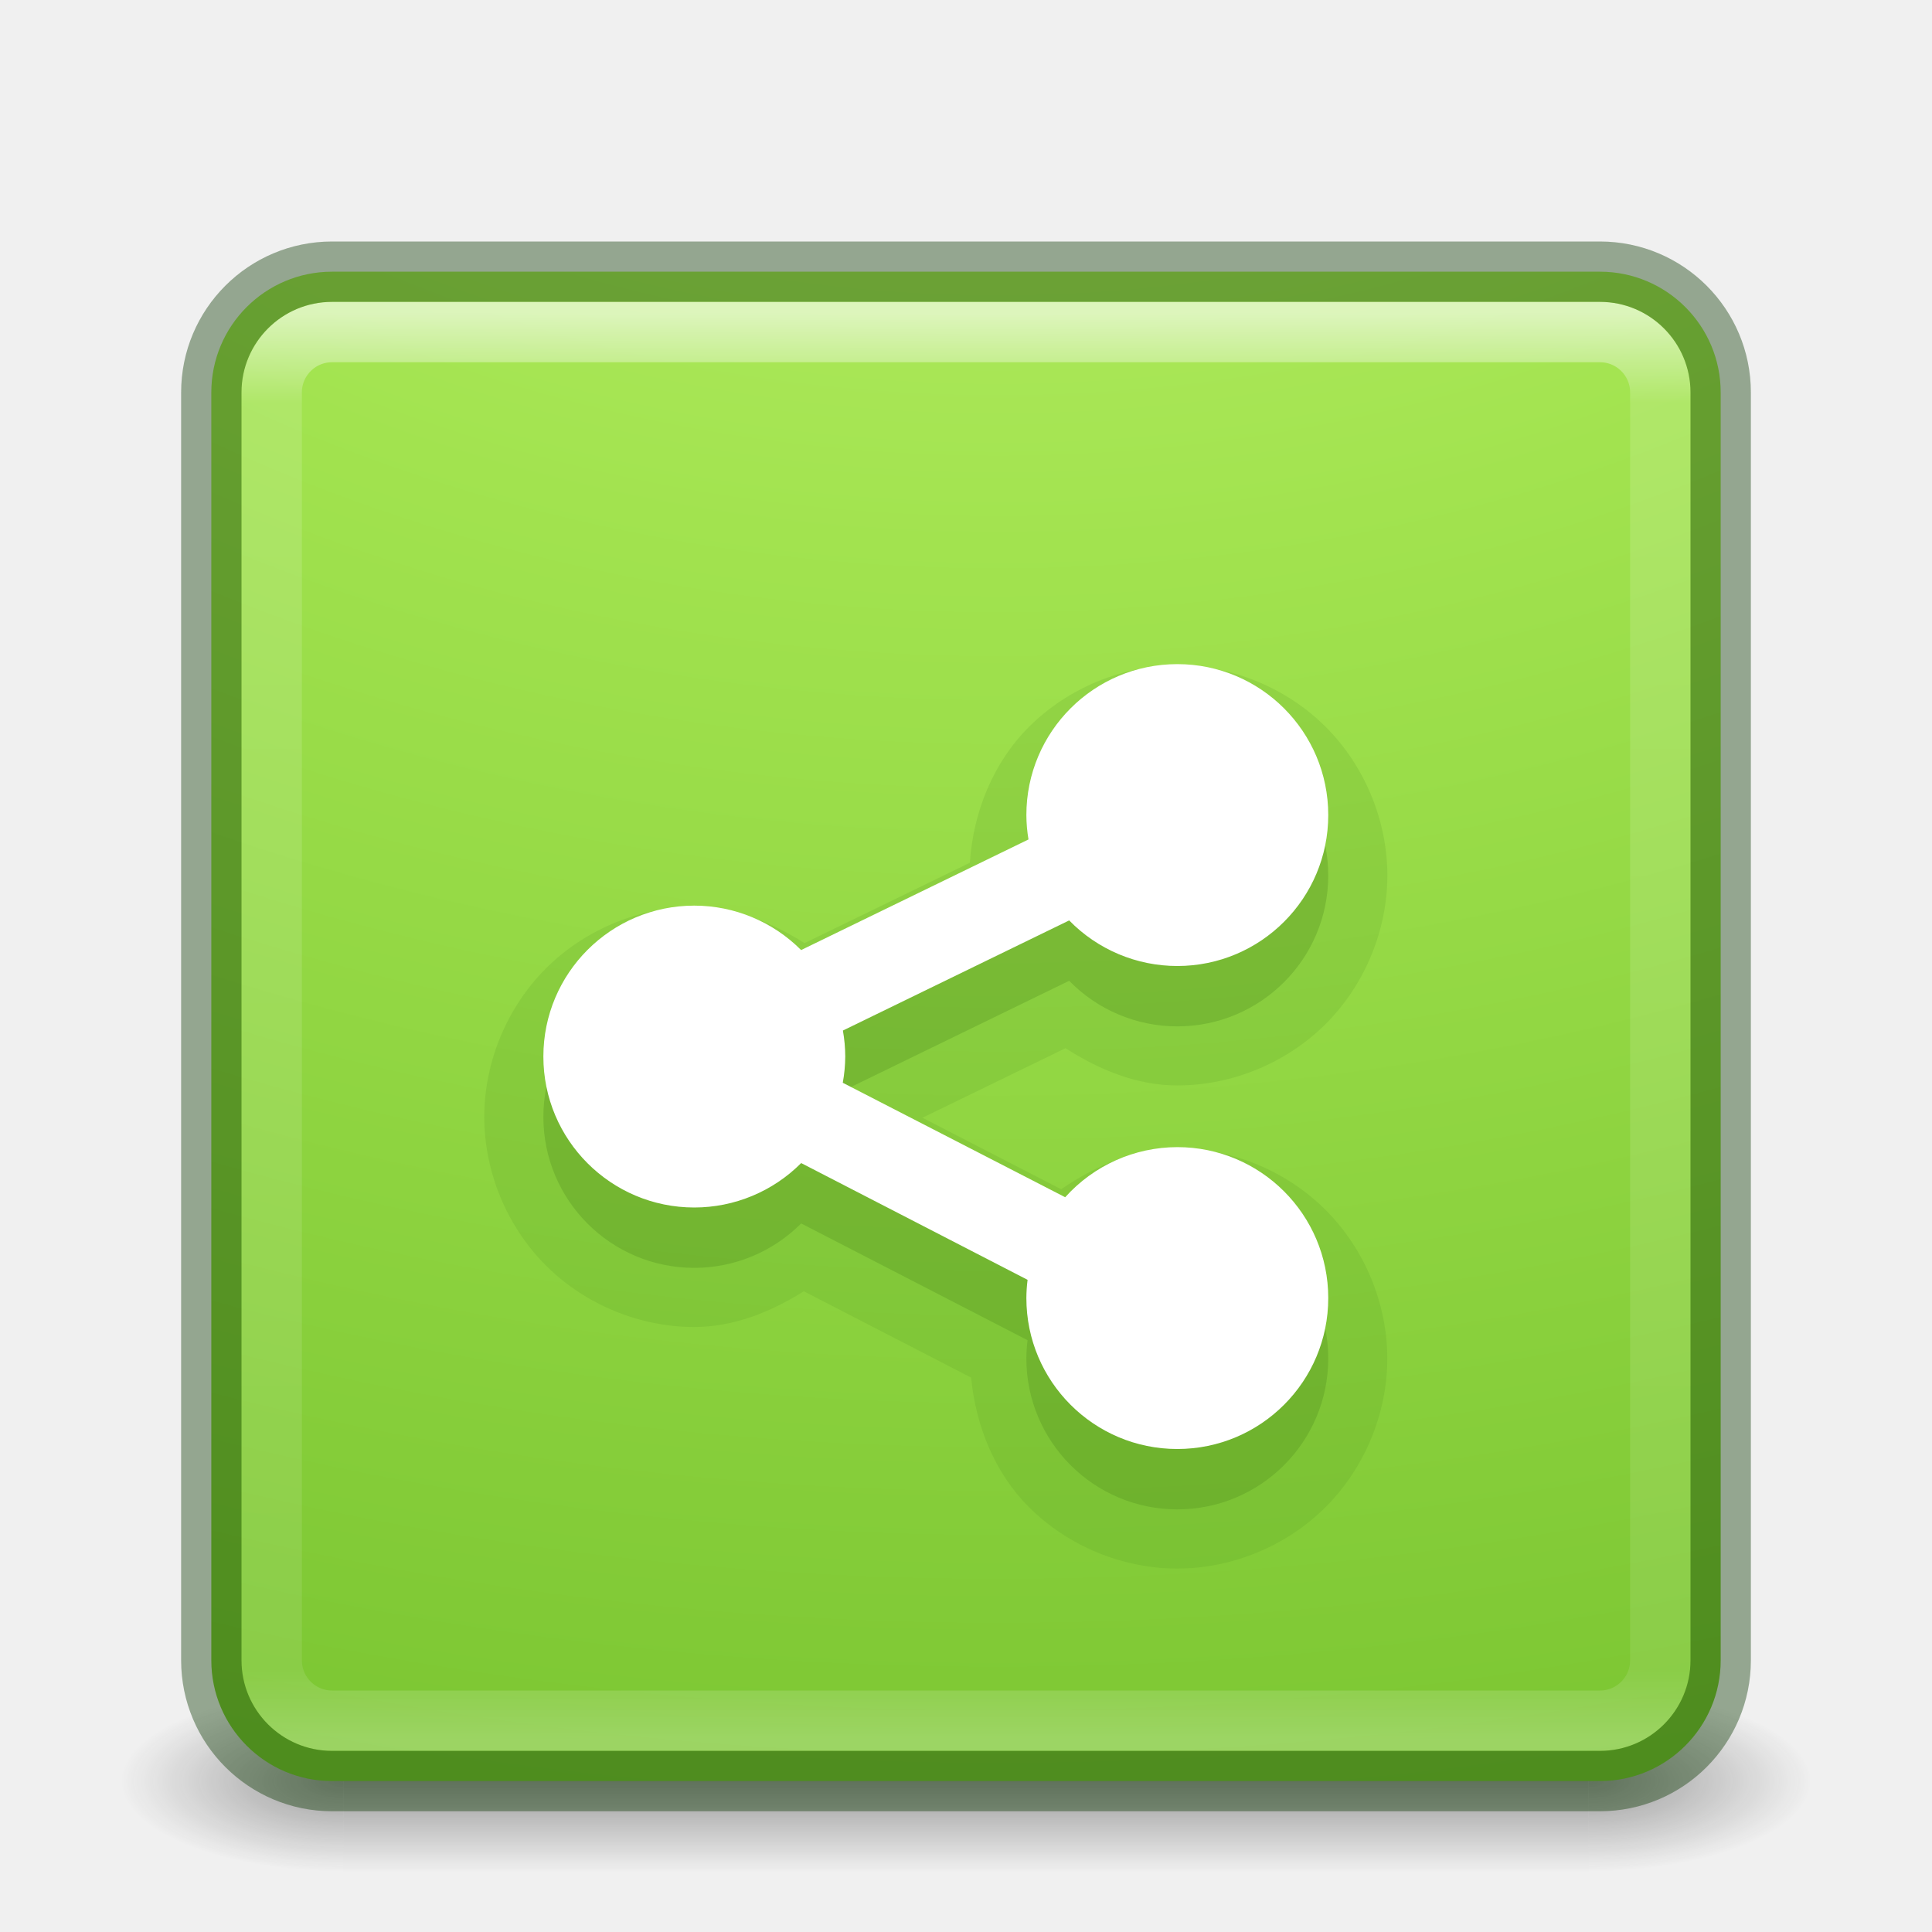
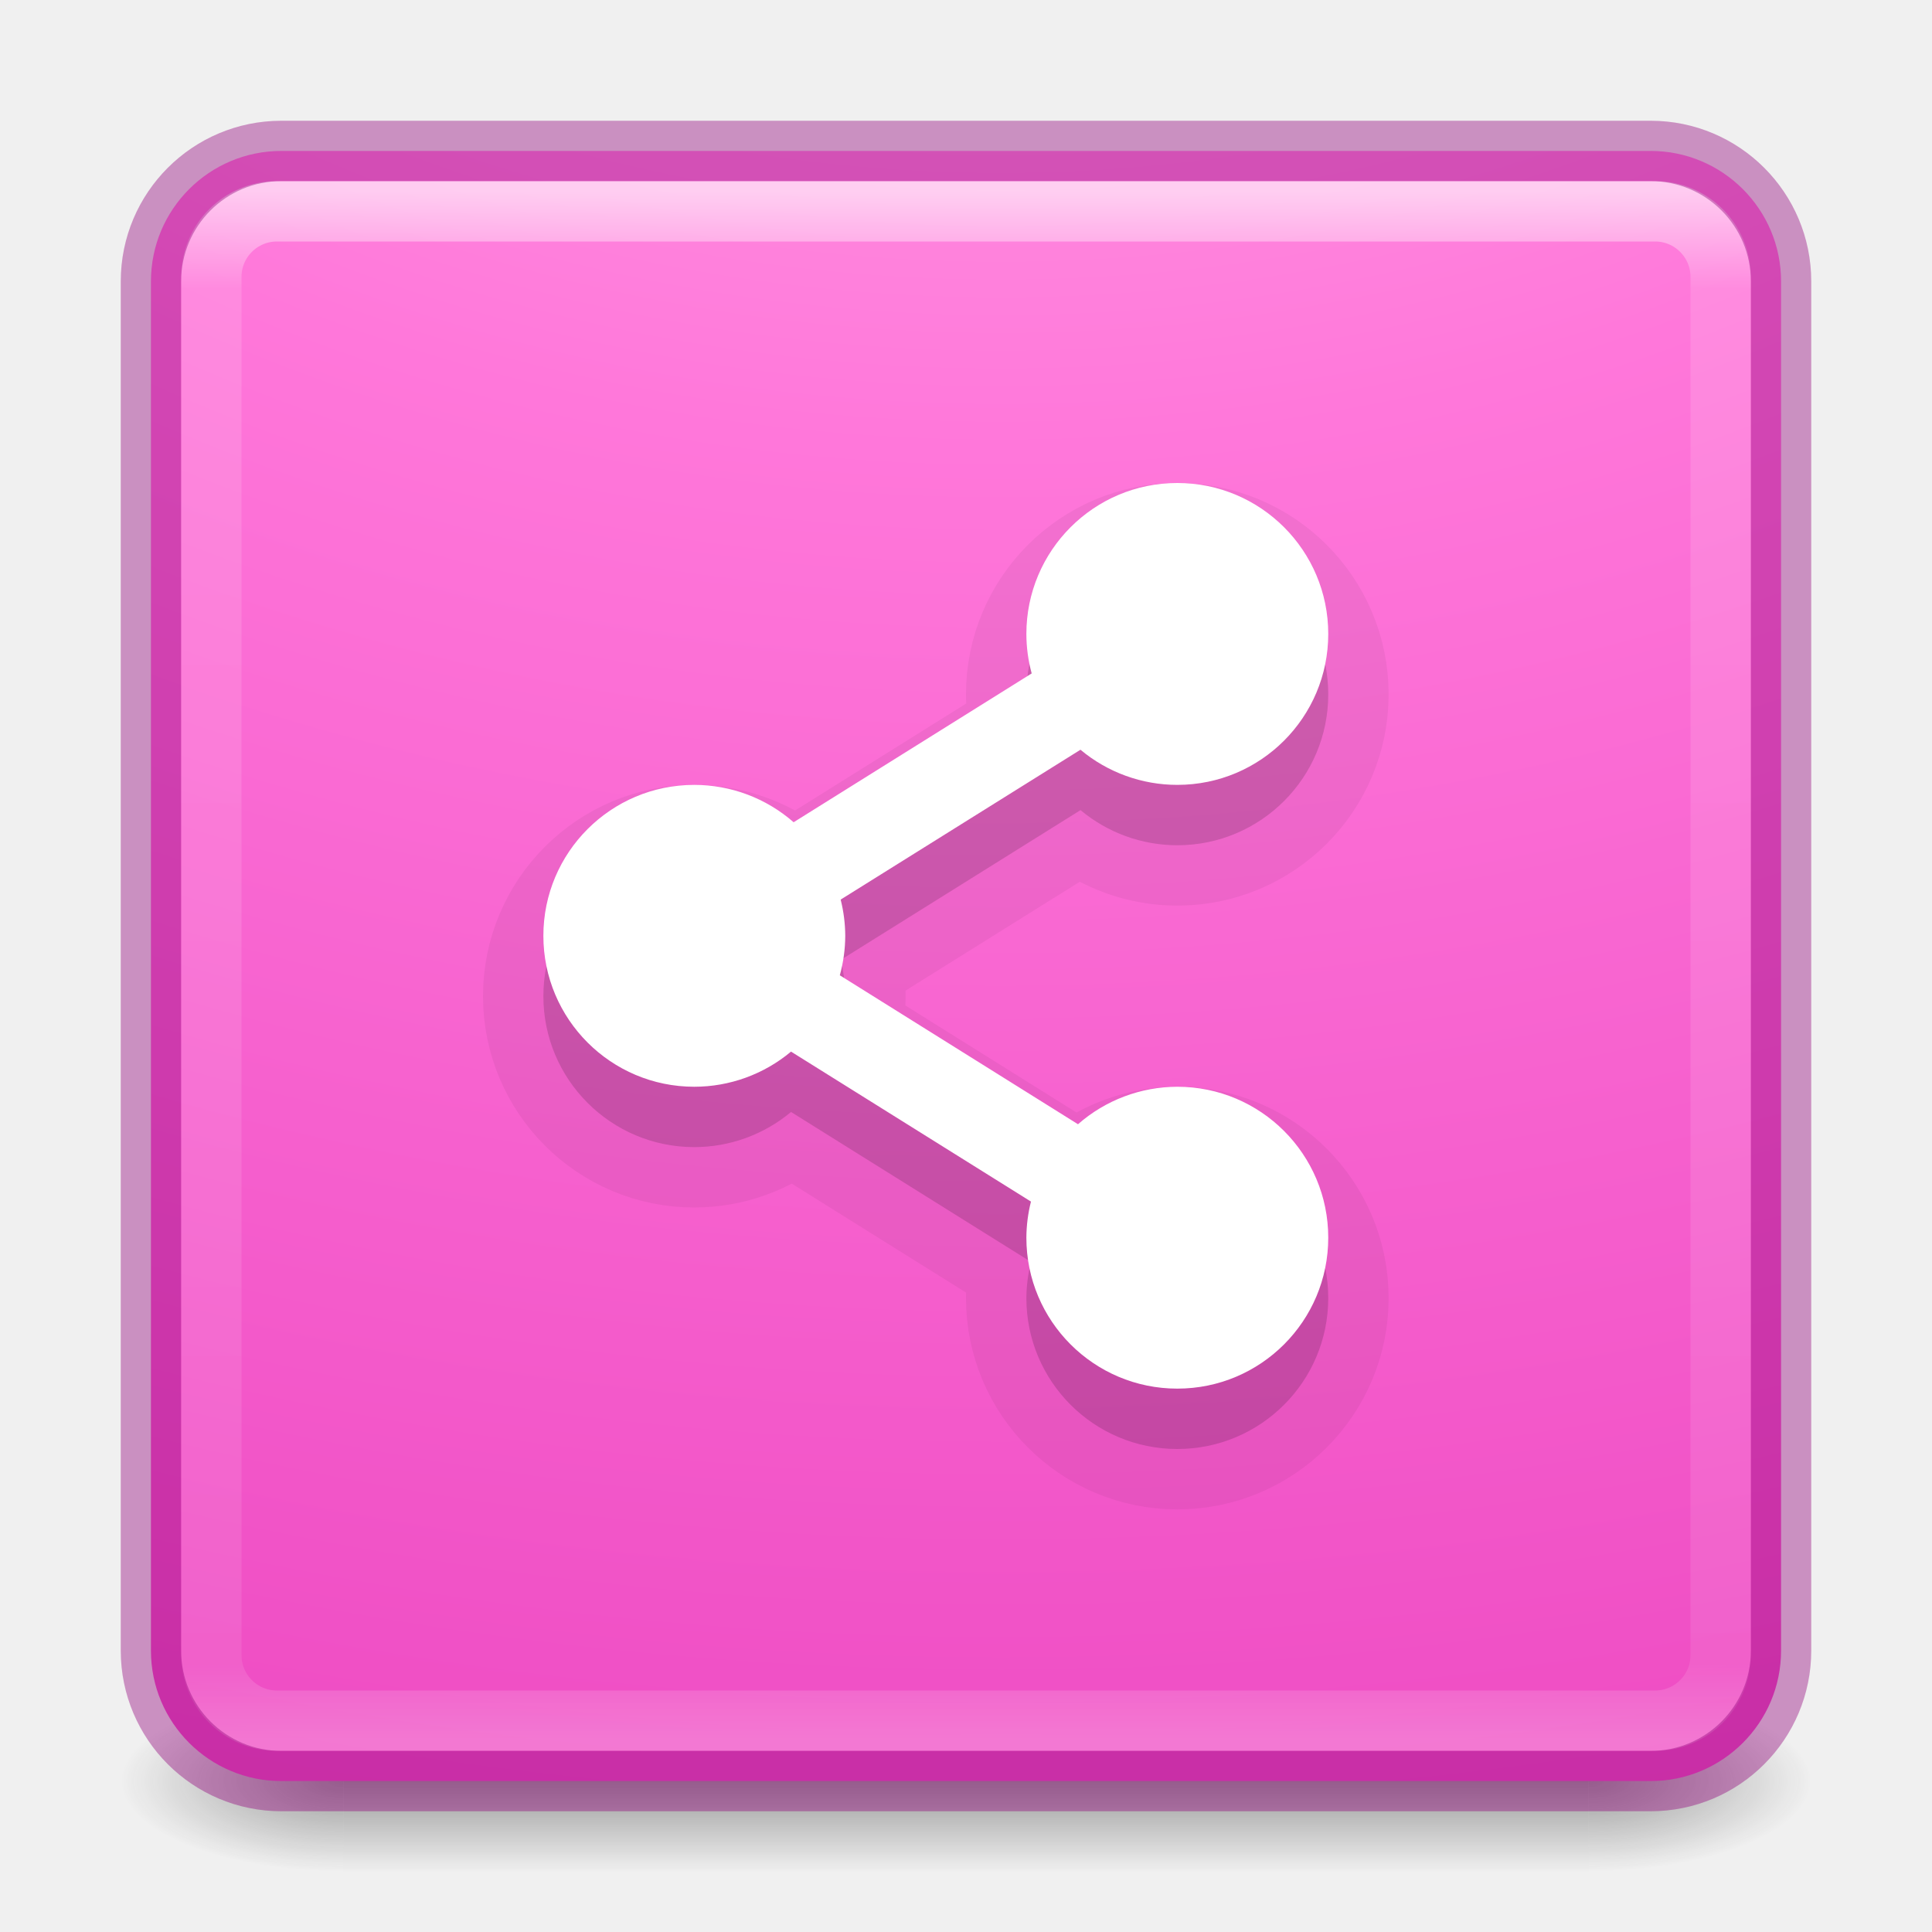
<svg xmlns="http://www.w3.org/2000/svg" xmlns:ns2="http://www.openswatchbook.org/uri/2009/osb" xmlns:xlink="http://www.w3.org/1999/xlink" version="1.1" width="32" height="32" id="svg6860">
  <defs id="defs6862">
-     <linearGradient x1="24" y1="5" x2="24" y2="43" id="linearGradient4161" xlink:href="#linearGradient3924-0" gradientUnits="userSpaceOnUse" gradientTransform="matrix(0.6216216,0,0,0.6216216,1.081079,2.08109)" />
+     <linearGradient x1="24" y1="5" x2="24" y2="43" id="linearGradient4161" xlink:href="#linearGradient3924-0" gradientUnits="userSpaceOnUse" gradientTransform="matrix(0.6756757,0,0,0.6756757,-0.216217,-0.2162063)" />
    <linearGradient id="linearGradient3924-0">
      <stop id="stop3926-6" style="stop-color:#ffffff;stop-opacity:1" offset="0" />
      <stop id="stop3928-3" style="stop-color:#ffffff;stop-opacity:0.235" offset="0.063" />
      <stop id="stop3930-2" style="stop-color:#ffffff;stop-opacity:0.157" offset="0.951" />
      <stop id="stop3932-62" style="stop-color:#ffffff;stop-opacity:0.392" offset="1" />
    </linearGradient>
-     <radialGradient cx="6.73" cy="9.957" r="12.672" fx="6.2" fy="9.957" id="radialGradient5600-7" xlink:href="#linearGradient3242-7-3-8-0-4-58-06" gradientUnits="userSpaceOnUse" gradientTransform="matrix(0,6.088175,-7.474333,0,90.95548,-49.76985)" />
+     <radialGradient cx="6.73" cy="9.957" r="12.672" fx="6.2" fy="9.957" id="radialGradient5600-7" xlink:href="#linearGradient3242-7-3-8-0-4-58-06" gradientUnits="userSpaceOnUse" gradientTransform="matrix(0,6.575229,-8.07228,0,96.95192,-56.11144)" />
    <radialGradient cx="4.993" cy="43.5" r="2.5" fx="4.993" fy="43.5" id="radialGradient2976" xlink:href="#linearGradient3688-166-749-6" gradientUnits="userSpaceOnUse" gradientTransform="matrix(2.003784,0,0,1.4,27.98813,-17.4)" />
    <linearGradient id="linearGradient3688-166-749-6">
      <stop id="stop2883-8" style="stop-color:#181818;stop-opacity:1" offset="0" />
      <stop id="stop2885-3" style="stop-color:#181818;stop-opacity:0" offset="1" />
    </linearGradient>
    <radialGradient cx="4.993" cy="43.5" r="2.5" fx="4.993" fy="43.5" id="radialGradient2978" xlink:href="#linearGradient3688-464-309-7" gradientUnits="userSpaceOnUse" gradientTransform="matrix(2.003784,0,0,1.4,-20.01187,-104.4)" />
    <linearGradient id="linearGradient3688-464-309-7">
      <stop id="stop2889-0" style="stop-color:#181818;stop-opacity:1" offset="0" />
      <stop id="stop2891-66" style="stop-color:#181818;stop-opacity:0" offset="1" />
    </linearGradient>
    <linearGradient x1="25.058" y1="47.028" x2="25.058" y2="39.999" id="linearGradient2980" xlink:href="#linearGradient3702-501-757-3" gradientUnits="userSpaceOnUse" />
    <linearGradient id="linearGradient3702-501-757-3">
      <stop id="stop2895-3" style="stop-color:#181818;stop-opacity:0" offset="0" />
      <stop id="stop2897-28" style="stop-color:#181818;stop-opacity:1" offset="0.5" />
      <stop id="stop2899-8" style="stop-color:#181818;stop-opacity:0" offset="1" />
    </linearGradient>
    <linearGradient id="linearGradient3242-7-3-8-0-4-58-06">
-       <stop offset="0" style="stop-color:#cdf87e;stop-opacity:1" id="stop3244-5-8-5-6-4-3-8" />
-       <stop offset="0.262" style="stop-color:#a2e34f;stop-opacity:1" id="stop3246-9-5-1-5-3-0-7" />
-       <stop offset="0.661" style="stop-color:#68b723;stop-opacity:1" id="stop3248-7-2-0-7-5-35-9" />
-       <stop offset="1" style="stop-color:#1d7e0d;stop-opacity:1" id="stop3250-8-2-8-5-6-40-4" />
+       <stop offset="0" style="stop-color:#ffc4eb;stop-opacity:1" id="stop3244-5-8-5-6-4-3-8" />
+       <stop offset="0.262" style="stop-color:#ff77da;stop-opacity:1" id="stop3246-9-5-1-5-3-0-7" />
+       <stop offset="0.661" style="stop-color:#e637b8;stop-opacity:1" id="stop3248-7-2-0-7-5-35-9" />
+       <stop offset="1" style="stop-color:#7e0d76;stop-opacity:1" id="stop3250-8-2-8-5-6-40-4" />
    </linearGradient>
    <linearGradient id="linearGradient4526" ns2:paint="solid">
      <stop style="stop-color:#ffffff;stop-opacity:1;" offset="0" id="stop4528" />
    </linearGradient>
+     <linearGradient gradientTransform="matrix(0.6216216,0,0,0.6216216,1.081079,2.08109)" gradientUnits="userSpaceOnUse" xlink:href="#linearGradient3924-0" id="linearGradient4161-1" y2="43" x2="24" y1="5" x1="24" />
+     <radialGradient gradientTransform="matrix(0,6.088175,-7.474333,0,90.95548,-49.76985)" gradientUnits="userSpaceOnUse" xlink:href="#linearGradient3242-7-3-8-0-4-58-06" id="radialGradient5600-7-7" fy="9.957" fx="6.2" r="12.672" cy="9.957" cx="6.73" />
+     <radialGradient gradientTransform="matrix(2.003784,0,0,1.4,27.98813,-17.4)" gradientUnits="userSpaceOnUse" xlink:href="#linearGradient3688-166-749-6" id="radialGradient2976-5" fy="43.5" fx="4.993" r="2.5" cy="43.5" cx="4.993" />
+     <radialGradient gradientTransform="matrix(2.003784,0,0,1.4,-20.01187,-104.4)" gradientUnits="userSpaceOnUse" xlink:href="#linearGradient3688-166-749-6" id="radialGradient2978-8" fy="43.5" fx="4.993" r="2.5" cy="43.5" cx="4.993" />
  </defs>
  <g style="display:inline" id="g2036-2" transform="matrix(0.6999997,0,0,0.3333336,-0.8000002,15.33333)">
    <g style="opacity:0.4" id="g3712-3" transform="matrix(1.052632,0,0,1.285713,-1.263158,-13.42854)">
      <rect style="fill:url(#radialGradient2976);fill-opacity:1;stroke:none" id="rect2801-0" y="40" x="38" height="7" width="5" />
      <rect style="fill:url(#radialGradient2978);fill-opacity:1;stroke:none" id="rect3696-2" transform="scale(-1,-1)" y="-47" x="-10" height="7" width="5" />
      <rect style="fill:url(#linearGradient2980);fill-opacity:1;stroke:none" id="rect3700-1" y="40" x="10" height="7" width="28" />
    </g>
  </g>
-   <rect style="color:#000000;display:inline;overflow:visible;visibility:visible;fill:url(#radialGradient5600-7);fill-opacity:1.0;fill-rule:nonzero;stroke:none;stroke-width:1;marker:none;enable-background:accumulate" id="rect5505" y="4.5" x="3.5" ry="2" rx="2" height="25" width="25" />
-   <rect style="opacity:0.6;fill:none;stroke:url(#linearGradient4161);stroke-width:1;stroke-linecap:round;stroke-linejoin:round;stroke-miterlimit:4;stroke-dasharray:none;stroke-dashoffset:0;stroke-opacity:1" id="rect6741-7-4" y="5.5" x="4.5" ry="1" rx="1" height="23" width="23" />
-   <rect style="color:#000000;display:inline;overflow:visible;visibility:visible;opacity:0.4;fill:none;stroke:#0a3600;stroke-width:1;stroke-linecap:round;stroke-linejoin:miter;stroke-miterlimit:4;stroke-dasharray:none;stroke-dashoffset:0;stroke-opacity:1;marker:none;enable-background:accumulate;clip-rule:nonzero;isolation:auto;mix-blend-mode:normal;color-interpolation:sRGB;color-interpolation-filters:linearRGB;solid-color:#000000;solid-opacity:1;fill-opacity:1;fill-rule:nonzero;filter-blend-mode:normal;filter-gaussianBlur-deviation:0;color-rendering:auto;image-rendering:auto;shape-rendering:auto;text-rendering:auto" id="rect5505-6" y="4.5" x="3.5" ry="2" rx="2" height="25" width="25" />
-   <path style="color:#000000;clip-rule:nonzero;display:inline;overflow:visible;visibility:visible;opacity:0.15;isolation:auto;mix-blend-mode:normal;color-interpolation:sRGB;color-interpolation-filters:linearRGB;solid-color:#000000;solid-opacity:1;fill:#4c8b1c;fill-opacity:1;fill-rule:nonzero;stroke:none;stroke-width:1.073;stroke-linecap:butt;stroke-linejoin:miter;stroke-miterlimit:4;stroke-dasharray:none;stroke-dashoffset:0;stroke-opacity:1;marker:none;color-rendering:auto;image-rendering:auto;shape-rendering:auto;text-rendering:auto;enable-background:accumulate" id="path4540" d="m 19.5,10.021 c -0.911,0 -1.815,0.376 -2.459,1.02 -0.593,0.593 -0.922,1.412 -0.977,2.248 l -2.738,1.332 C 12.772,14.272 12.155,14.022 11.5,14.021 c -0.911,0 -1.815,0.376 -2.459,1.02 C 8.397,15.685 8.021,16.589 8.021,17.5 c 0,0.911 0.376,1.815 1.02,2.459 0.644,0.644 1.548,1.02 2.459,1.02 0.651,-6.05e-4 1.263,-0.247 1.814,-0.592 l 2.771,1.43 c 0.077,0.798 0.388,1.575 0.955,2.143 0.644,0.644 1.548,1.02 2.459,1.02 0.911,0 1.815,-0.376 2.459,-1.02 0.644,-0.644 1.02,-1.548 1.02,-2.459 0,-0.911 -0.376,-1.815 -1.02,-2.459 C 21.315,18.397 20.411,18.021 19.5,18.021 a 0.979,0.979 0 0 0 -0.002,0 c -0.697,8.52e-4 -1.346,0.283 -1.922,0.676 l -2.297,-1.184 2.369,-1.152 c 0.56,0.36 1.186,0.617 1.852,0.617 0.911,0 1.815,-0.376 2.459,-1.02 0.644,-0.644 1.02,-1.548 1.02,-2.459 0,-0.911 -0.376,-1.815 -1.02,-2.459 C 21.315,10.397 20.411,10.021 19.5,10.021 Z" transform="translate(0,1.000484)" />
-   <path style="color:#000000;clip-rule:nonzero;display:inline;overflow:visible;visibility:visible;opacity:0.3;isolation:auto;mix-blend-mode:normal;color-interpolation:sRGB;color-interpolation-filters:linearRGB;solid-color:#000000;solid-opacity:1;fill:#4c8b1c;fill-opacity:1;fill-rule:nonzero;stroke:none;stroke-width:1.073;stroke-linecap:butt;stroke-linejoin:miter;stroke-miterlimit:4;stroke-dasharray:none;stroke-dashoffset:0;stroke-opacity:1;marker:none;color-rendering:auto;image-rendering:auto;shape-rendering:auto;text-rendering:auto;enable-background:accumulate" d="m 19.5,12 a 2.5,2.5 0 0 0 -2.5,2.5 2.5,2.5 0 0 0 0.035,0.404 l -3.766,1.832 A 2.5,2.5 0 0 0 11.5,16 a 2.5,2.5 0 0 0 -2.5,2.5 2.5,2.5 0 0 0 2.5,2.5 2.5,2.5 0 0 0 1.77,-0.736 l 3.75,1.934 A 2.5,2.5 0 0 0 17,22.5 a 2.5,2.5 0 0 0 2.5,2.5 2.5,2.5 0 0 0 2.5,-2.5 2.5,2.5 0 0 0 -2.5,-2.5 2.5,2.5 0 0 0 -1.857,0.83 L 13.959,18.934 A 2.5,2.5 0 0 0 14,18.5 2.5,2.5 0 0 0 13.961,18.069 l 3.748,-1.824 A 2.5,2.5 0 0 0 19.5,17 a 2.5,2.5 0 0 0 2.5,-2.5 2.5,2.5 0 0 0 -2.5,-2.5 z" id="rect4399-2" />
-   <path style="color:#000000;clip-rule:nonzero;display:inline;overflow:visible;visibility:visible;opacity:1;isolation:auto;mix-blend-mode:normal;color-interpolation:sRGB;color-interpolation-filters:linearRGB;solid-color:#000000;solid-opacity:1;fill:#ffffff;fill-opacity:1;fill-rule:nonzero;stroke:none;stroke-width:1;stroke-linecap:round;stroke-linejoin:miter;stroke-miterlimit:4;stroke-dasharray:none;stroke-dashoffset:0;stroke-opacity:1;marker:none;color-rendering:auto;image-rendering:auto;shape-rendering:auto;text-rendering:auto;enable-background:accumulate" d="m 19.5,11 a 2.5,2.5 0 0 0 -2.5,2.5 2.5,2.5 0 0 0 0.035,0.404 l -3.766,1.832 A 2.5,2.5 0 0 0 11.5,15 a 2.5,2.5 0 0 0 -2.5,2.5 2.5,2.5 0 0 0 2.5,2.5 2.5,2.5 0 0 0 1.77,-0.736 l 3.75,1.934 A 2.5,2.5 0 0 0 17,21.5 a 2.5,2.5 0 0 0 2.5,2.5 2.5,2.5 0 0 0 2.5,-2.5 2.5,2.5 0 0 0 -2.5,-2.5 2.5,2.5 0 0 0 -1.857,0.83 L 13.959,17.934 A 2.5,2.5 0 0 0 14,17.5 2.5,2.5 0 0 0 13.961,17.069 l 3.748,-1.824 A 2.5,2.5 0 0 0 19.5,16 a 2.5,2.5 0 0 0 2.5,-2.5 2.5,2.5 0 0 0 -2.5,-2.5 z" id="rect4399" />
+   <rect style="color:#000000;display:inline;overflow:visible;visibility:visible;fill:url(#radialGradient5600-7);fill-opacity:1;fill-rule:nonzero;stroke:none;stroke-width:1;marker:none;enable-background:accumulate" id="rect5505" y="2.5" x="2.5" ry="2.16" rx="2.16" height="27" width="27" />
+   <rect style="opacity:0.6;fill:none;stroke:url(#linearGradient4161);stroke-width:1;stroke-linecap:round;stroke-linejoin:round;stroke-miterlimit:4;stroke-dasharray:none;stroke-dashoffset:0;stroke-opacity:1" id="rect6741-7-4" y="3.5" x="3.5" ry="1.087" rx="1.087" height="25" width="25" />
+   <rect style="color:#000000;clip-rule:nonzero;display:inline;overflow:visible;visibility:visible;opacity:0.4;isolation:auto;mix-blend-mode:normal;color-interpolation:sRGB;color-interpolation-filters:linearRGB;solid-color:#000000;solid-opacity:1;fill:none;fill-opacity:1;fill-rule:nonzero;stroke:#91007a;stroke-width:1;stroke-linecap:round;stroke-linejoin:miter;stroke-miterlimit:4;stroke-dasharray:none;stroke-dashoffset:0;stroke-opacity:1;marker:none;color-rendering:auto;image-rendering:auto;shape-rendering:auto;text-rendering:auto;enable-background:accumulate" id="rect5505-6" y="2.5" x="2.5" ry="2.16" rx="2.16" height="27" width="27" />
+   <path id="path8357" d="m 19.5,9 a 2.5,2.5 0 0 0 -2.5,2.5 2.5,2.5 0 0 0 0.088,0.654 l -3.943,2.465 A 2.5,2.5 0 0 0 11.5,14 2.5,2.5 0 0 0 9,16.5 2.5,2.5 0 0 0 11.5,19 2.5,2.5 0 0 0 13.102,18.418 l 3.975,2.484 A 2.5,2.5 0 0 0 17,21.5 2.5,2.5 0 0 0 19.5,24 2.5,2.5 0 0 0 22,21.5 2.5,2.5 0 0 0 19.5,19 2.5,2.5 0 0 0 17.855,19.621 L 13.91,17.154 A 2.5,2.5 0 0 0 14,16.5 2.5,2.5 0 0 0 13.924,15.9 l 3.973,-2.482 A 2.5,2.5 0 0 0 19.5,14 2.5,2.5 0 0 0 22,11.5 2.5,2.5 0 0 0 19.5,9 Z" style="color:#000000;clip-rule:nonzero;display:inline;overflow:visible;visibility:visible;opacity:0.15;isolation:auto;mix-blend-mode:normal;color-interpolation:sRGB;color-interpolation-filters:linearRGB;solid-color:#000000;solid-opacity:1;fill:#000000;fill-opacity:1;fill-rule:evenodd;stroke:none;stroke-width:2;stroke-linecap:butt;stroke-linejoin:round;stroke-miterlimit:4;stroke-dasharray:none;stroke-dashoffset:0;stroke-opacity:1;color-rendering:auto;image-rendering:auto;shape-rendering:auto;text-rendering:auto;enable-background:accumulate" />
+   <path style="color:#000000;clip-rule:nonzero;display:inline;overflow:visible;visibility:visible;opacity:0.05;isolation:auto;mix-blend-mode:normal;color-interpolation:sRGB;color-interpolation-filters:linearRGB;solid-color:#000000;solid-opacity:1;fill:#000000;fill-opacity:1;fill-rule:evenodd;stroke:#000000;stroke-width:2;stroke-linecap:butt;stroke-linejoin:round;stroke-miterlimit:4;stroke-dasharray:none;stroke-dashoffset:0;stroke-opacity:1;color-rendering:auto;image-rendering:auto;shape-rendering:auto;text-rendering:auto;enable-background:accumulate" d="m 19.5,9 a 2.5,2.5 0 0 0 -2.5,2.5 2.5,2.5 0 0 0 0.088,0.654 l -3.943,2.465 A 2.5,2.5 0 0 0 11.5,14 2.5,2.5 0 0 0 9,16.5 2.5,2.5 0 0 0 11.5,19 2.5,2.5 0 0 0 13.102,18.418 l 3.975,2.484 A 2.5,2.5 0 0 0 17,21.5 2.5,2.5 0 0 0 19.5,24 2.5,2.5 0 0 0 22,21.5 2.5,2.5 0 0 0 19.5,19 2.5,2.5 0 0 0 17.855,19.621 L 13.91,17.154 A 2.5,2.5 0 0 0 14,16.5 2.5,2.5 0 0 0 13.924,15.9 l 3.973,-2.482 A 2.5,2.5 0 0 0 19.5,14 2.5,2.5 0 0 0 22,11.5 2.5,2.5 0 0 0 19.5,9 Z" id="path8359" />
+   <path style="color:#000000;clip-rule:nonzero;display:inline;overflow:visible;visibility:visible;opacity:1;isolation:auto;mix-blend-mode:normal;color-interpolation:sRGB;color-interpolation-filters:linearRGB;solid-color:#000000;solid-opacity:1;fill:#ffffff;fill-opacity:1;fill-rule:evenodd;stroke:none;stroke-width:2;stroke-linecap:butt;stroke-linejoin:round;stroke-miterlimit:4;stroke-dasharray:none;stroke-dashoffset:0;stroke-opacity:1;color-rendering:auto;image-rendering:auto;shape-rendering:auto;text-rendering:auto;enable-background:accumulate" d="M 19.5 8 A 2.5 2.5 0 0 0 17 10.5 A 2.5 2.5 0 0 0 17.088 11.154 L 13.145 13.619 A 2.5 2.5 0 0 0 11.5 13 A 2.5 2.5 0 0 0 9 15.5 A 2.5 2.5 0 0 0 11.5 18 A 2.5 2.5 0 0 0 13.102 17.418 L 17.076 19.902 A 2.5 2.5 0 0 0 17 20.5 A 2.5 2.5 0 0 0 19.5 23 A 2.5 2.5 0 0 0 22 20.5 A 2.5 2.5 0 0 0 19.5 18 A 2.5 2.5 0 0 0 17.855 18.621 L 13.91 16.154 A 2.5 2.5 0 0 0 14 15.5 A 2.5 2.5 0 0 0 13.924 14.9 L 17.896 12.418 A 2.5 2.5 0 0 0 19.5 13 A 2.5 2.5 0 0 0 22 10.5 A 2.5 2.5 0 0 0 19.5 8 z " id="path8343" />
</svg>
